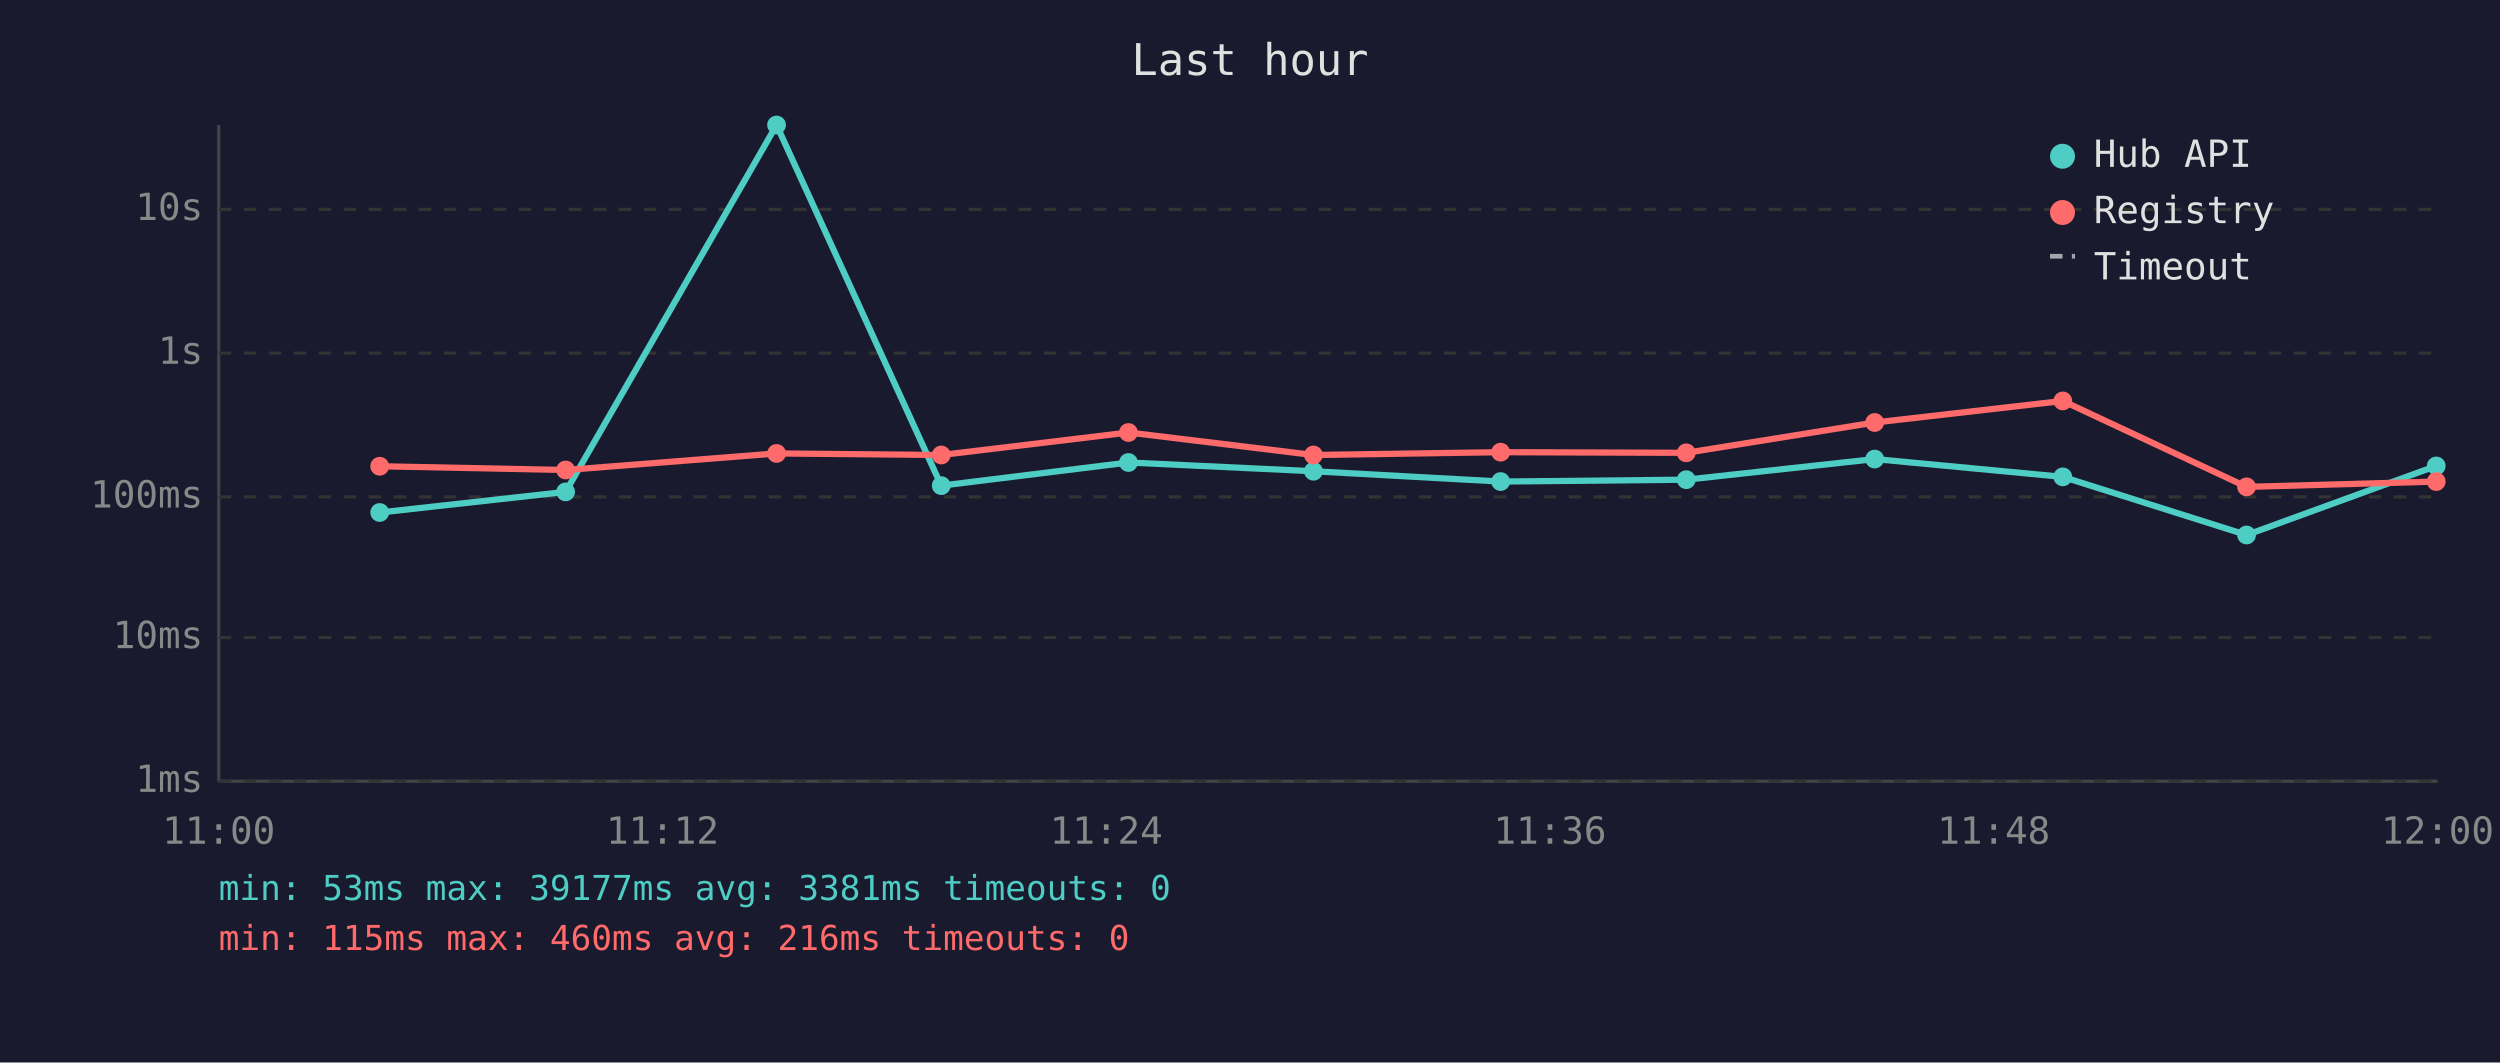
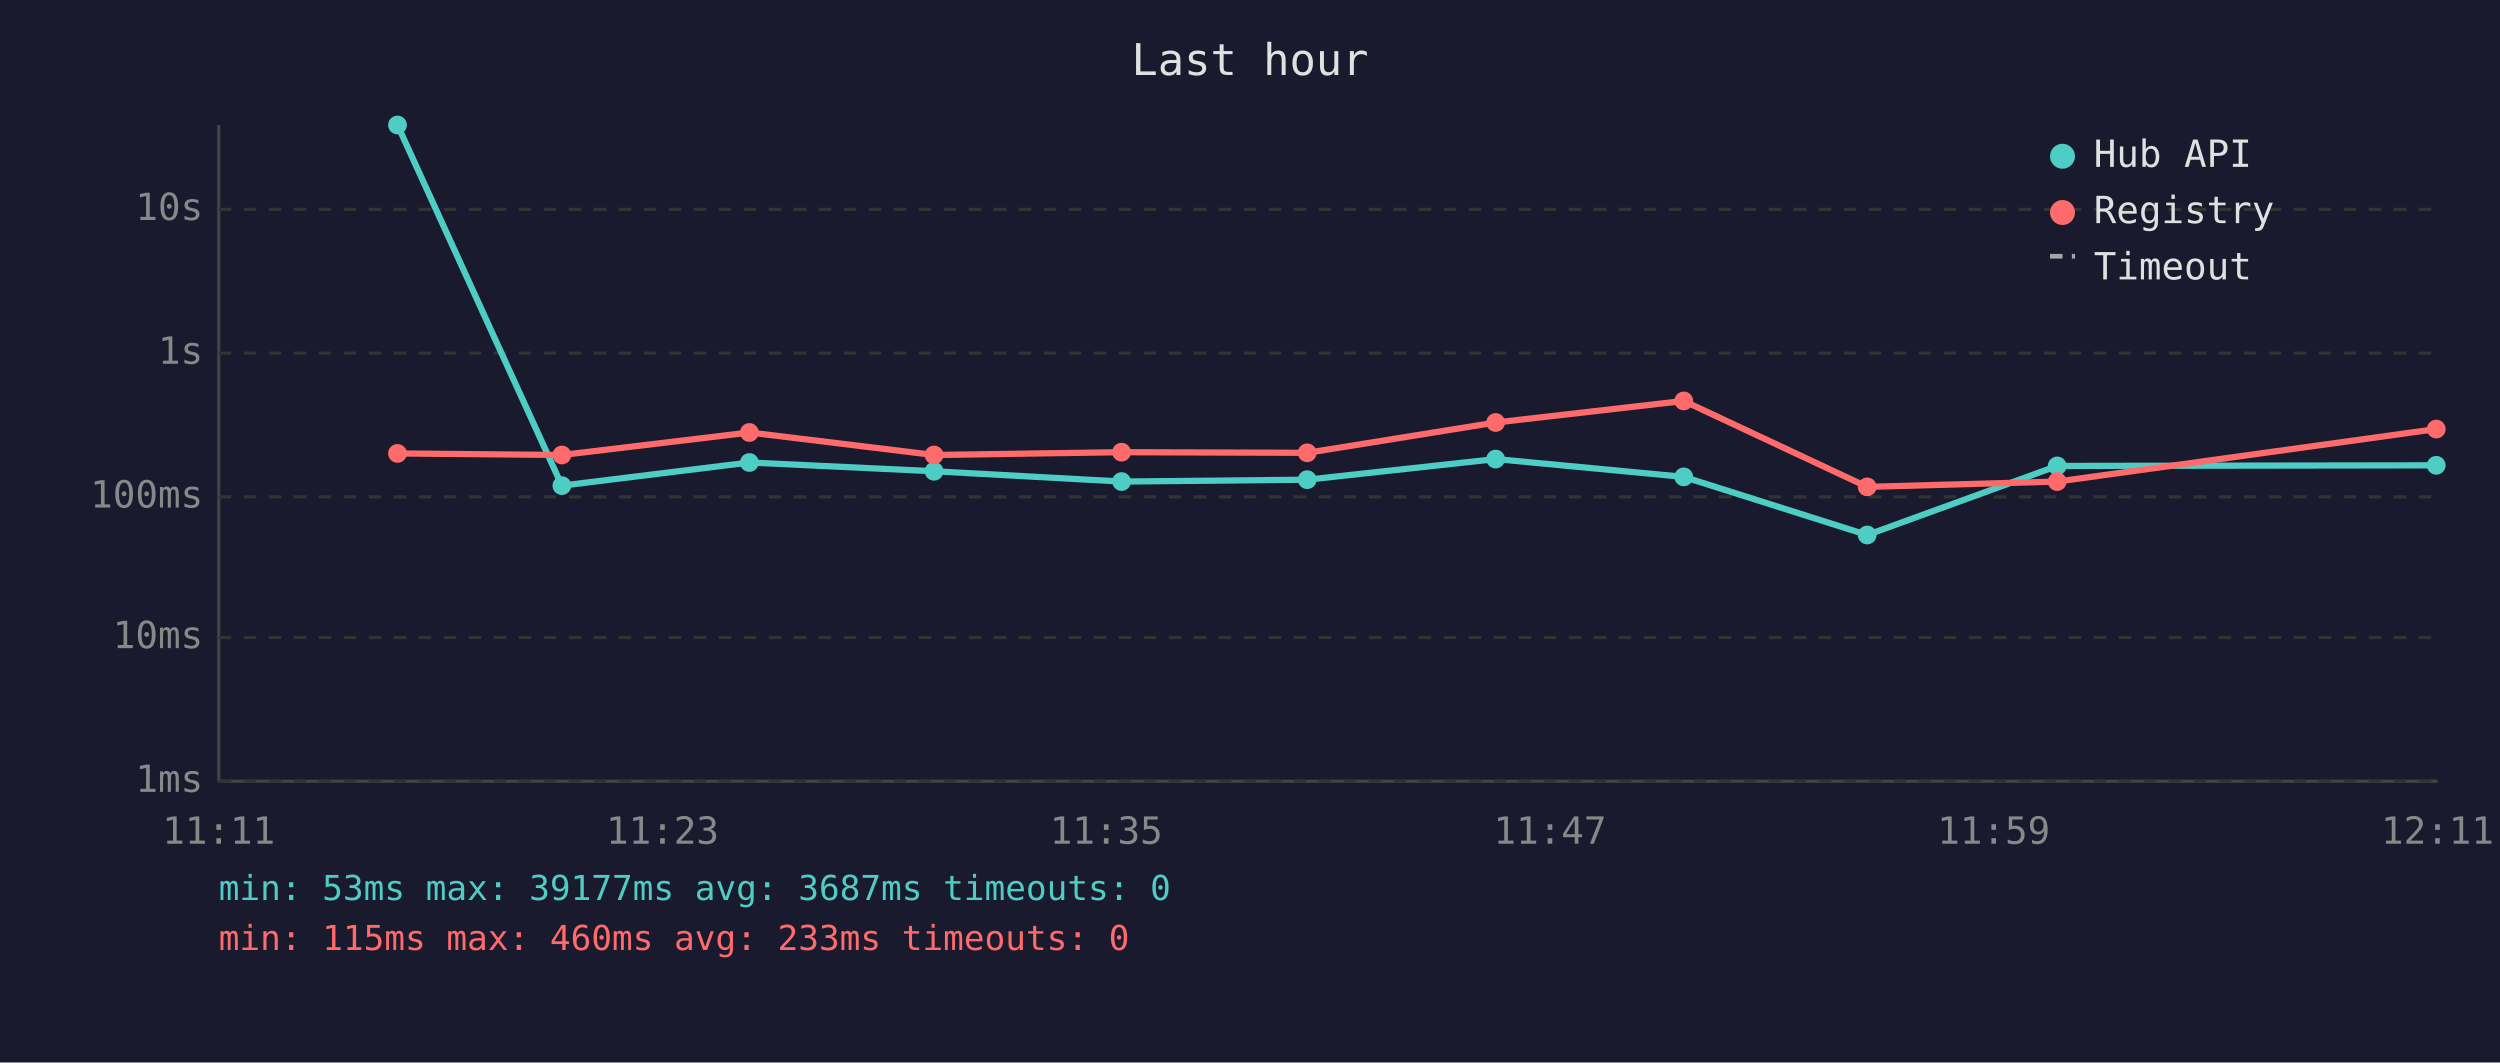
<svg xmlns="http://www.w3.org/2000/svg" viewBox="0 0 800 340" font-family="monospace" font-size="12">
  <rect width="800" height="340" fill="#1a1a2e" />
  <text x="400" y="24" fill="#e0e0e0" font-size="14" text-anchor="middle">Last hour</text>
  <line x1="70" y1="40" x2="70" y2="250" stroke="#444" stroke-width="1" />
  <line x1="70" y1="250" x2="780" y2="250" stroke="#444" stroke-width="1" />
  <line x1="70" y1="250" x2="780" y2="250" stroke="#333" stroke-width="1" stroke-dasharray="4" />
  <text x="65" y="250" fill="#888" text-anchor="end" dominant-baseline="middle">1ms</text>
  <line x1="70" y1="204" x2="780" y2="204" stroke="#333" stroke-width="1" stroke-dasharray="4" />
  <text x="65" y="204" fill="#888" text-anchor="end" dominant-baseline="middle">10ms</text>
  <line x1="70" y1="159" x2="780" y2="159" stroke="#333" stroke-width="1" stroke-dasharray="4" />
  <text x="65" y="159" fill="#888" text-anchor="end" dominant-baseline="middle">100ms</text>
  <line x1="70" y1="113" x2="780" y2="113" stroke="#333" stroke-width="1" stroke-dasharray="4" />
  <text x="65" y="113" fill="#888" text-anchor="end" dominant-baseline="middle">1s</text>
  <line x1="70" y1="67" x2="780" y2="67" stroke="#333" stroke-width="1" stroke-dasharray="4" />
  <text x="65" y="67" fill="#888" text-anchor="end" dominant-baseline="middle">10s</text>
-   <text x="70" y="270" fill="#888" text-anchor="middle">11:00</text>
-   <text x="212" y="270" fill="#888" text-anchor="middle">11:12</text>
-   <text x="354" y="270" fill="#888" text-anchor="middle">11:24</text>
-   <text x="496" y="270" fill="#888" text-anchor="middle">11:36</text>
-   <text x="638" y="270" fill="#888" text-anchor="middle">11:48</text>
-   <text x="780" y="270" fill="#888" text-anchor="middle">12:00</text>
-   <polyline points="121.5,164.0 181.0,157.4 248.5,40.0 301.2,155.4 361.1,148.0 420.3,150.8 480.2,154.1 539.6,153.5 599.9,146.9 660.1,152.6 718.9,171.2 779.6,149.1" fill="none" stroke="#4ecdc4" stroke-width="2" opacity="1" />
-   <circle cx="121.5" cy="164.0" r="3" fill="#4ecdc4" />
-   <circle cx="181.0" cy="157.4" r="3" fill="#4ecdc4" />
-   <circle cx="248.5" cy="40.0" r="3" fill="#4ecdc4" />
-   <circle cx="301.2" cy="155.4" r="3" fill="#4ecdc4" />
-   <circle cx="361.1" cy="148.0" r="3" fill="#4ecdc4" />
-   <circle cx="420.3" cy="150.8" r="3" fill="#4ecdc4" />
-   <circle cx="480.2" cy="154.1" r="3" fill="#4ecdc4" />
-   <circle cx="539.6" cy="153.5" r="3" fill="#4ecdc4" />
-   <circle cx="599.9" cy="146.9" r="3" fill="#4ecdc4" />
-   <circle cx="660.1" cy="152.6" r="3" fill="#4ecdc4" />
-   <circle cx="718.9" cy="171.2" r="3" fill="#4ecdc4" />
-   <circle cx="779.6" cy="149.1" r="3" fill="#4ecdc4" />
-   <polyline points="121.5,149.2 181.0,150.4 248.5,145.1 301.2,145.6 361.1,138.4 420.3,145.6 480.2,144.7 539.6,144.9 599.9,135.2 660.1,128.3 718.9,155.8 779.6,154.1" fill="none" stroke="#ff6b6b" stroke-width="2" opacity="1" />
-   <circle cx="121.5" cy="149.2" r="3" fill="#ff6b6b" />
-   <circle cx="181.0" cy="150.4" r="3" fill="#ff6b6b" />
-   <circle cx="248.5" cy="145.1" r="3" fill="#ff6b6b" />
-   <circle cx="301.2" cy="145.6" r="3" fill="#ff6b6b" />
-   <circle cx="361.1" cy="138.4" r="3" fill="#ff6b6b" />
-   <circle cx="420.3" cy="145.6" r="3" fill="#ff6b6b" />
-   <circle cx="480.2" cy="144.7" r="3" fill="#ff6b6b" />
-   <circle cx="539.6" cy="144.9" r="3" fill="#ff6b6b" />
-   <circle cx="599.9" cy="135.2" r="3" fill="#ff6b6b" />
-   <circle cx="660.1" cy="128.3" r="3" fill="#ff6b6b" />
-   <circle cx="718.9" cy="155.8" r="3" fill="#ff6b6b" />
-   <circle cx="779.6" cy="154.1" r="3" fill="#ff6b6b" />
+   <text x="70" y="270" fill="#888" text-anchor="middle">11:11</text>
+   <text x="212" y="270" fill="#888" text-anchor="middle">11:23</text>
+   <text x="354" y="270" fill="#888" text-anchor="middle">11:35</text>
+   <text x="496" y="270" fill="#888" text-anchor="middle">11:47</text>
+   <text x="638" y="270" fill="#888" text-anchor="middle">11:59</text>
+   <text x="780" y="270" fill="#888" text-anchor="middle">12:11</text>
+   <polyline points="127.2,40.0 179.8,155.4 239.8,148.0 298.9,150.8 358.9,154.1 418.3,153.5 478.6,146.9 538.8,152.6 597.5,171.2 658.3,149.1 779.6,148.9" fill="none" stroke="#4ecdc4" stroke-width="2" opacity="1" />
+   <circle cx="127.2" cy="40.0" r="3" fill="#4ecdc4" />
+   <circle cx="179.8" cy="155.4" r="3" fill="#4ecdc4" />
+   <circle cx="239.8" cy="148.0" r="3" fill="#4ecdc4" />
+   <circle cx="298.9" cy="150.8" r="3" fill="#4ecdc4" />
+   <circle cx="358.9" cy="154.1" r="3" fill="#4ecdc4" />
+   <circle cx="418.3" cy="153.5" r="3" fill="#4ecdc4" />
+   <circle cx="478.6" cy="146.9" r="3" fill="#4ecdc4" />
+   <circle cx="538.8" cy="152.6" r="3" fill="#4ecdc4" />
+   <circle cx="597.5" cy="171.2" r="3" fill="#4ecdc4" />
+   <circle cx="658.3" cy="149.1" r="3" fill="#4ecdc4" />
+   <circle cx="779.6" cy="148.9" r="3" fill="#4ecdc4" />
+   <polyline points="127.2,145.1 179.8,145.6 239.8,138.4 298.9,145.6 358.9,144.7 418.3,144.9 478.6,135.2 538.8,128.3 597.5,155.8 658.3,154.1 779.6,137.3" fill="none" stroke="#ff6b6b" stroke-width="2" opacity="1" />
+   <circle cx="127.2" cy="145.1" r="3" fill="#ff6b6b" />
+   <circle cx="179.8" cy="145.6" r="3" fill="#ff6b6b" />
+   <circle cx="239.8" cy="138.4" r="3" fill="#ff6b6b" />
+   <circle cx="298.9" cy="145.6" r="3" fill="#ff6b6b" />
+   <circle cx="358.9" cy="144.7" r="3" fill="#ff6b6b" />
+   <circle cx="418.3" cy="144.9" r="3" fill="#ff6b6b" />
+   <circle cx="478.6" cy="135.2" r="3" fill="#ff6b6b" />
+   <circle cx="538.8" cy="128.3" r="3" fill="#ff6b6b" />
+   <circle cx="597.5" cy="155.8" r="3" fill="#ff6b6b" />
+   <circle cx="658.3" cy="154.1" r="3" fill="#ff6b6b" />
+   <circle cx="779.6" cy="137.3" r="3" fill="#ff6b6b" />
  <circle cx="660" cy="50" r="4" fill="#4ecdc4" />
  <text x="670" y="50" fill="#e0e0e0" dominant-baseline="middle">Hub API</text>
  <circle cx="660" cy="68" r="4" fill="#ff6b6b" />
  <text x="670" y="68" fill="#e0e0e0" dominant-baseline="middle">Registry</text>
  <line x1="656" y1="82" x2="664" y2="82" stroke="#e0e0e0" stroke-width="1.5" stroke-dasharray="4,3" opacity="0.7" />
  <text x="670" y="86" fill="#e0e0e0" dominant-baseline="middle">Timeout</text>
-   <text x="70" y="288" fill="#4ecdc4" font-size="11">min: 53ms  max: 39177ms  avg: 3381ms  timeouts: 0</text>
-   <text x="70" y="304" fill="#ff6b6b" font-size="11">min: 115ms  max: 460ms  avg: 216ms  timeouts: 0</text>
+   <text x="70" y="288" fill="#4ecdc4" font-size="11">min: 53ms  max: 39177ms  avg: 3687ms  timeouts: 0</text>
+   <text x="70" y="304" fill="#ff6b6b" font-size="11">min: 115ms  max: 460ms  avg: 233ms  timeouts: 0</text>
</svg>
